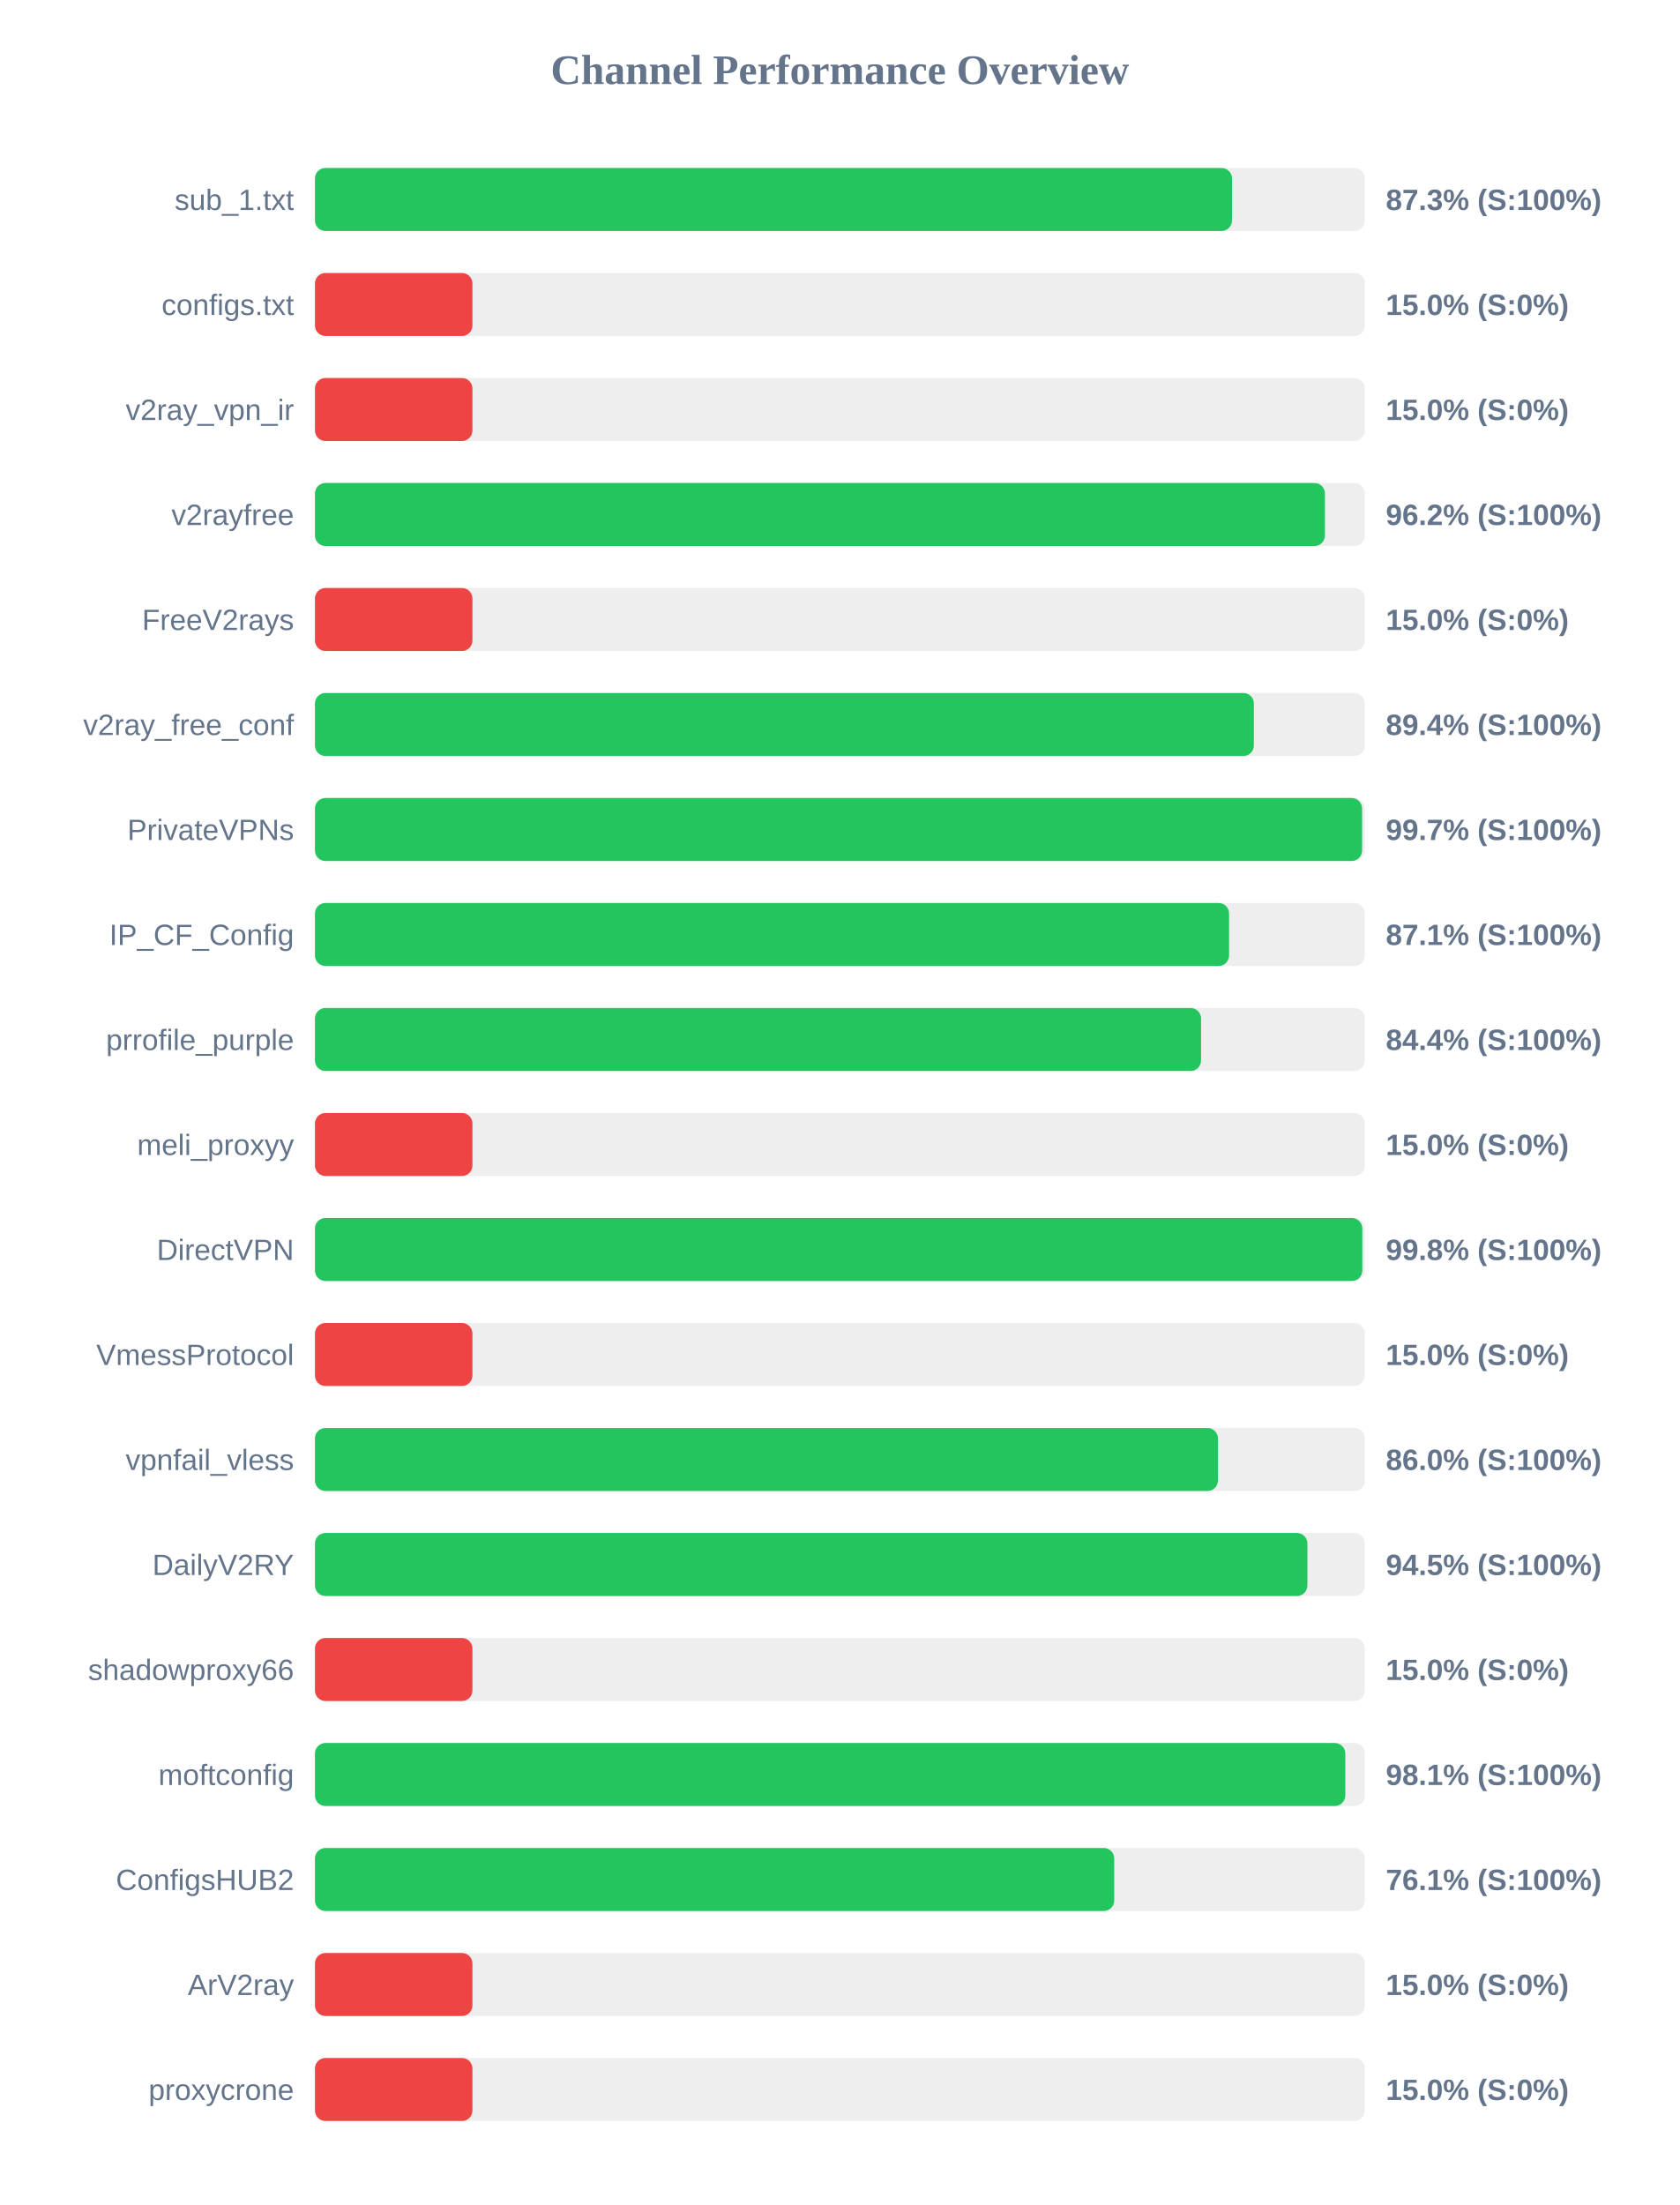
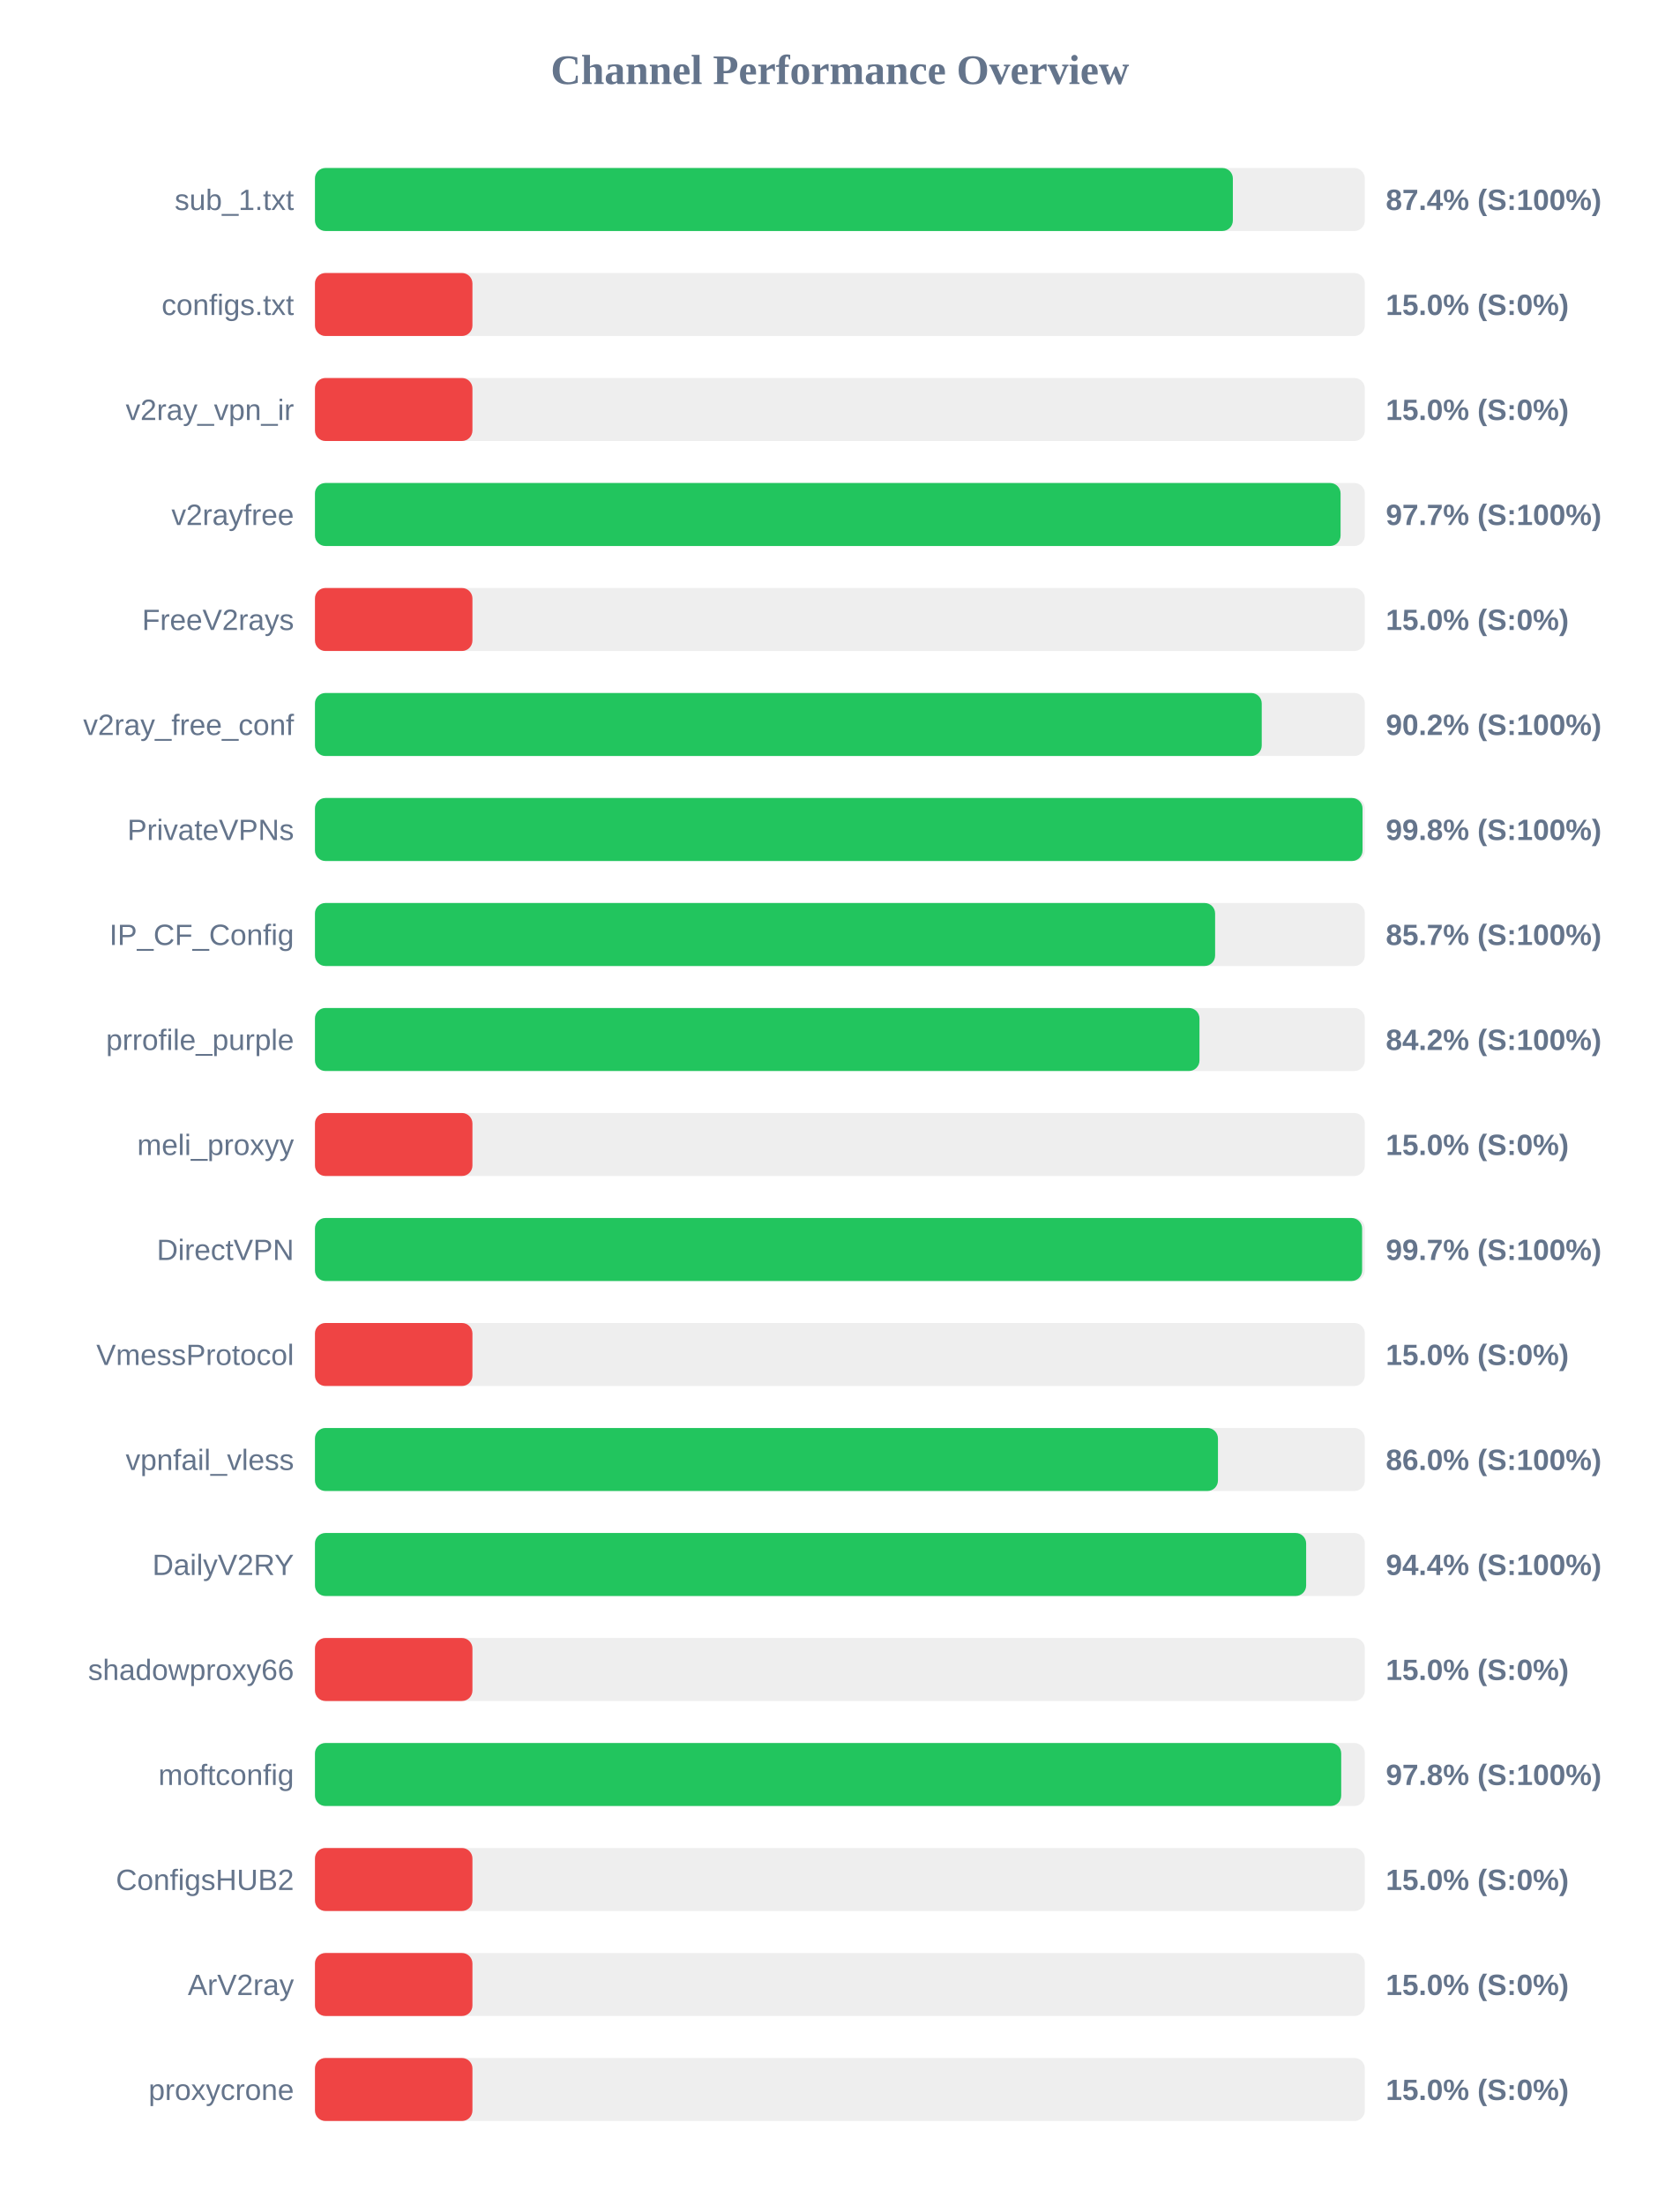
<svg xmlns="http://www.w3.org/2000/svg" width="800" height="1050" version="1.1">
  <style>
        .row { font: 14px Arial; fill: #64748b; }
        .score { font: bold 14px Arial; fill: #64748b; }
    </style>
  <text x="400" y="40" text-anchor="middle" font-size="20px" font-weight="bold" fill="#64748b">Channel Performance Overview</text>
  <rect x="150" y="80" width="500" height="30" fill="#eee" rx="5" />
-   <rect x="150" y="80" width="436.75" height="30" fill="#22c55e" rx="5" />
+   <rect x="150" y="80" width="437.15" height="30" fill="#22c55e" rx="5" />
  <text x="140" y="100" text-anchor="end" class="row">sub_1.txt</text>
-   <text x="660" y="100" text-anchor="start" class="score">87.3% (S:100%)</text>
+   <text x="660" y="100" text-anchor="start" class="score">87.4% (S:100%)</text>
  <rect x="150" y="130" width="500" height="30" fill="#eee" rx="5" />
  <rect x="150" y="130" width="75.0" height="30" fill="#ef4444" rx="5" />
  <text x="140" y="150" text-anchor="end" class="row">configs.txt</text>
  <text x="660" y="150" text-anchor="start" class="score">15.0% (S:0%)</text>
  <rect x="150" y="180" width="500" height="30" fill="#eee" rx="5" />
  <rect x="150" y="180" width="75.0" height="30" fill="#ef4444" rx="5" />
  <text x="140" y="200" text-anchor="end" class="row">v2ray_vpn_ir</text>
  <text x="660" y="200" text-anchor="start" class="score">15.0% (S:0%)</text>
  <rect x="150" y="230" width="500" height="30" fill="#eee" rx="5" />
-   <rect x="150" y="230" width="481.0" height="30" fill="#22c55e" rx="5" />
+   <rect x="150" y="230" width="488.45" height="30" fill="#22c55e" rx="5" />
  <text x="140" y="250" text-anchor="end" class="row">v2rayfree</text>
-   <text x="660" y="250" text-anchor="start" class="score">96.2% (S:100%)</text>
+   <text x="660" y="250" text-anchor="start" class="score">97.7% (S:100%)</text>
  <rect x="150" y="280" width="500" height="30" fill="#eee" rx="5" />
  <rect x="150" y="280" width="75.0" height="30" fill="#ef4444" rx="5" />
  <text x="140" y="300" text-anchor="end" class="row">FreeV2rays</text>
  <text x="660" y="300" text-anchor="start" class="score">15.0% (S:0%)</text>
  <rect x="150" y="330" width="500" height="30" fill="#eee" rx="5" />
-   <rect x="150" y="330" width="447.15" height="30" fill="#22c55e" rx="5" />
+   <rect x="150" y="330" width="450.9" height="30" fill="#22c55e" rx="5" />
  <text x="140" y="350" text-anchor="end" class="row">v2ray_free_conf</text>
-   <text x="660" y="350" text-anchor="start" class="score">89.4% (S:100%)</text>
+   <text x="660" y="350" text-anchor="start" class="score">90.2% (S:100%)</text>
  <rect x="150" y="380" width="500" height="30" fill="#eee" rx="5" />
-   <rect x="150" y="380" width="498.7" height="30" fill="#22c55e" rx="5" />
+   <rect x="150" y="380" width="498.9" height="30" fill="#22c55e" rx="5" />
  <text x="140" y="400" text-anchor="end" class="row">PrivateVPNs</text>
-   <text x="660" y="400" text-anchor="start" class="score">99.7% (S:100%)</text>
+   <text x="660" y="400" text-anchor="start" class="score">99.8% (S:100%)</text>
  <rect x="150" y="430" width="500" height="30" fill="#eee" rx="5" />
-   <rect x="150" y="430" width="435.35" height="30" fill="#22c55e" rx="5" />
+   <rect x="150" y="430" width="428.7" height="30" fill="#22c55e" rx="5" />
  <text x="140" y="450" text-anchor="end" class="row">IP_CF_Config</text>
-   <text x="660" y="450" text-anchor="start" class="score">87.1% (S:100%)</text>
+   <text x="660" y="450" text-anchor="start" class="score">85.7% (S:100%)</text>
  <rect x="150" y="480" width="500" height="30" fill="#eee" rx="5" />
-   <rect x="150" y="480" width="422.0" height="30" fill="#22c55e" rx="5" />
+   <rect x="150" y="480" width="421.25" height="30" fill="#22c55e" rx="5" />
  <text x="140" y="500" text-anchor="end" class="row">prrofile_purple</text>
-   <text x="660" y="500" text-anchor="start" class="score">84.4% (S:100%)</text>
+   <text x="660" y="500" text-anchor="start" class="score">84.2% (S:100%)</text>
  <rect x="150" y="530" width="500" height="30" fill="#eee" rx="5" />
  <rect x="150" y="530" width="75.0" height="30" fill="#ef4444" rx="5" />
  <text x="140" y="550" text-anchor="end" class="row">meli_proxyy</text>
  <text x="660" y="550" text-anchor="start" class="score">15.0% (S:0%)</text>
  <rect x="150" y="580" width="500" height="30" fill="#eee" rx="5" />
-   <rect x="150" y="580" width="498.8" height="30" fill="#22c55e" rx="5" />
+   <rect x="150" y="580" width="498.7" height="30" fill="#22c55e" rx="5" />
  <text x="140" y="600" text-anchor="end" class="row">DirectVPN</text>
-   <text x="660" y="600" text-anchor="start" class="score">99.8% (S:100%)</text>
+   <text x="660" y="600" text-anchor="start" class="score">99.7% (S:100%)</text>
  <rect x="150" y="630" width="500" height="30" fill="#eee" rx="5" />
  <rect x="150" y="630" width="75.0" height="30" fill="#ef4444" rx="5" />
  <text x="140" y="650" text-anchor="end" class="row">VmessProtocol</text>
  <text x="660" y="650" text-anchor="start" class="score">15.0% (S:0%)</text>
  <rect x="150" y="680" width="500" height="30" fill="#eee" rx="5" />
  <rect x="150" y="680" width="430.05" height="30" fill="#22c55e" rx="5" />
  <text x="140" y="700" text-anchor="end" class="row">vpnfail_vless</text>
  <text x="660" y="700" text-anchor="start" class="score">86.0% (S:100%)</text>
  <rect x="150" y="730" width="500" height="30" fill="#eee" rx="5" />
-   <rect x="150" y="730" width="472.65" height="30" fill="#22c55e" rx="5" />
+   <rect x="150" y="730" width="472.05" height="30" fill="#22c55e" rx="5" />
  <text x="140" y="750" text-anchor="end" class="row">DailyV2RY</text>
-   <text x="660" y="750" text-anchor="start" class="score">94.5% (S:100%)</text>
+   <text x="660" y="750" text-anchor="start" class="score">94.4% (S:100%)</text>
  <rect x="150" y="780" width="500" height="30" fill="#eee" rx="5" />
  <rect x="150" y="780" width="75.0" height="30" fill="#ef4444" rx="5" />
  <text x="140" y="800" text-anchor="end" class="row">shadowproxy66</text>
  <text x="660" y="800" text-anchor="start" class="score">15.0% (S:0%)</text>
  <rect x="150" y="830" width="500" height="30" fill="#eee" rx="5" />
-   <rect x="150" y="830" width="490.7" height="30" fill="#22c55e" rx="5" />
+   <rect x="150" y="830" width="488.75" height="30" fill="#22c55e" rx="5" />
  <text x="140" y="850" text-anchor="end" class="row">moftconfig</text>
-   <text x="660" y="850" text-anchor="start" class="score">98.1% (S:100%)</text>
+   <text x="660" y="850" text-anchor="start" class="score">97.8% (S:100%)</text>
  <rect x="150" y="880" width="500" height="30" fill="#eee" rx="5" />
-   <rect x="150" y="880" width="380.65" height="30" fill="#22c55e" rx="5" />
+   <rect x="150" y="880" width="75.0" height="30" fill="#ef4444" rx="5" />
  <text x="140" y="900" text-anchor="end" class="row">ConfigsHUB2</text>
-   <text x="660" y="900" text-anchor="start" class="score">76.1% (S:100%)</text>
+   <text x="660" y="900" text-anchor="start" class="score">15.0% (S:0%)</text>
  <rect x="150" y="930" width="500" height="30" fill="#eee" rx="5" />
  <rect x="150" y="930" width="75.0" height="30" fill="#ef4444" rx="5" />
  <text x="140" y="950" text-anchor="end" class="row">ArV2ray</text>
  <text x="660" y="950" text-anchor="start" class="score">15.0% (S:0%)</text>
  <rect x="150" y="980" width="500" height="30" fill="#eee" rx="5" />
  <rect x="150" y="980" width="75.0" height="30" fill="#ef4444" rx="5" />
  <text x="140" y="1000" text-anchor="end" class="row">proxycrone</text>
  <text x="660" y="1000" text-anchor="start" class="score">15.0% (S:0%)</text>
</svg>
